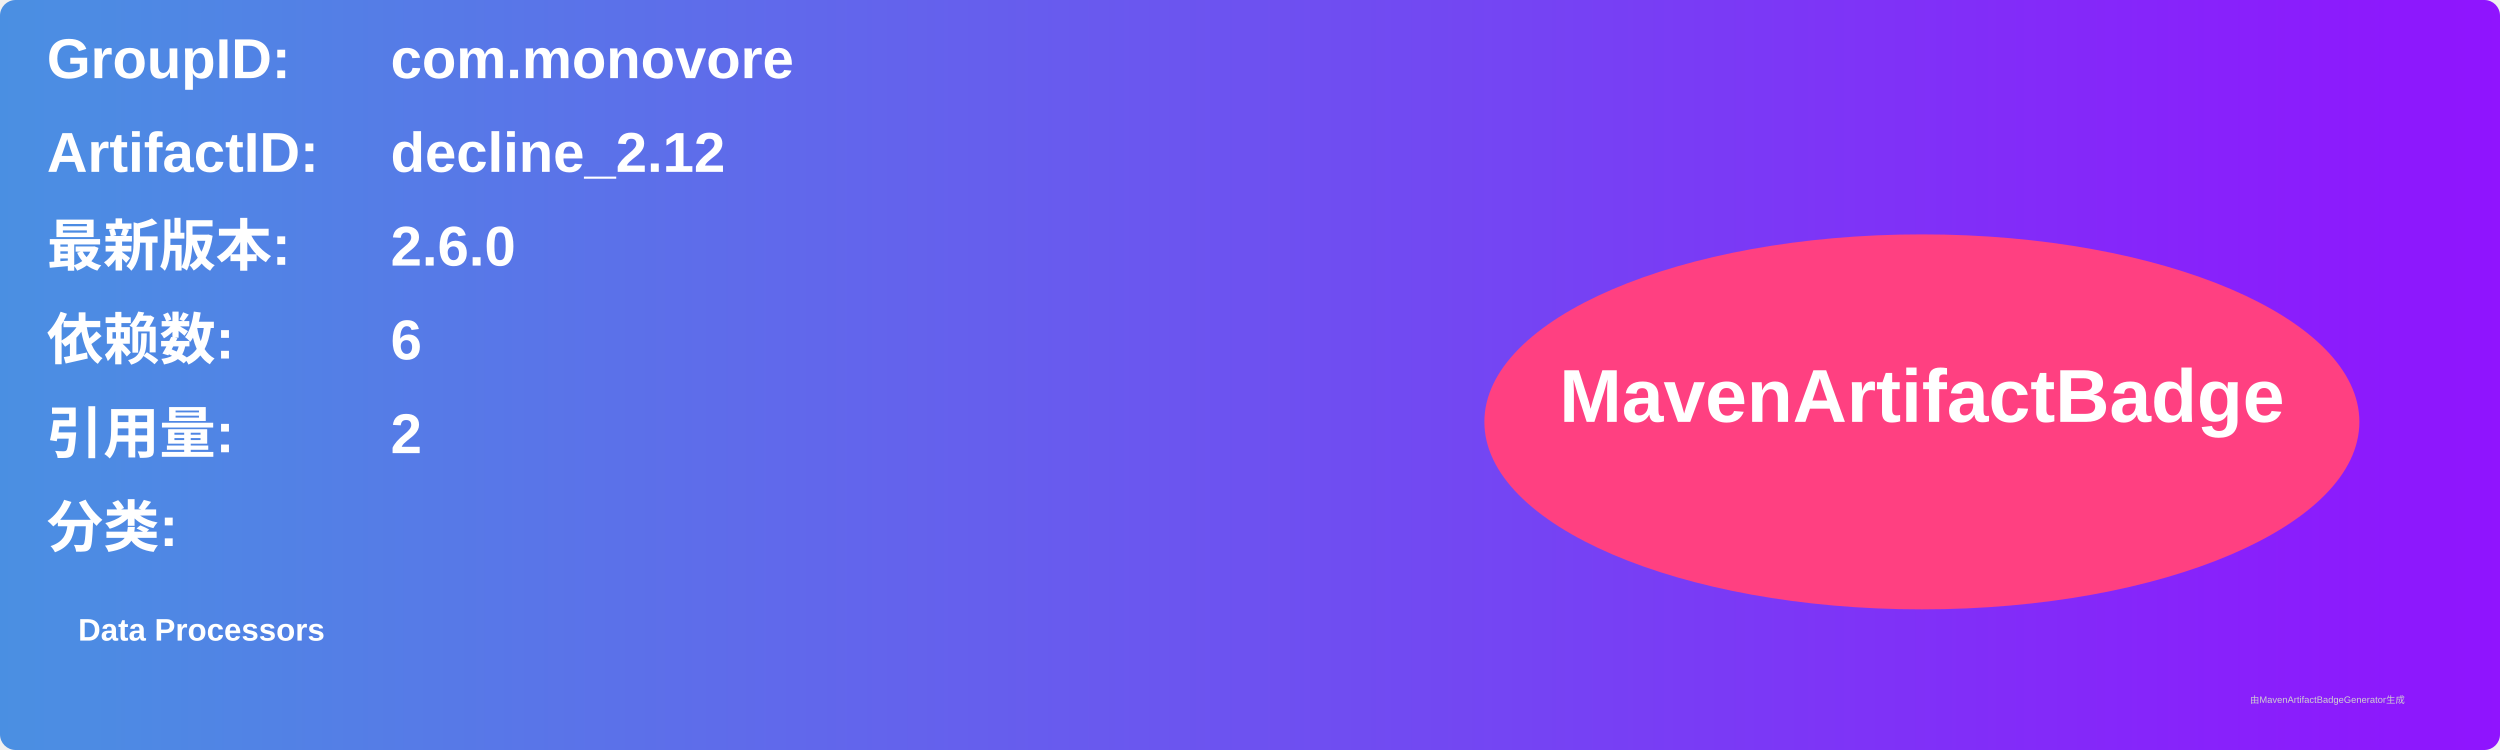
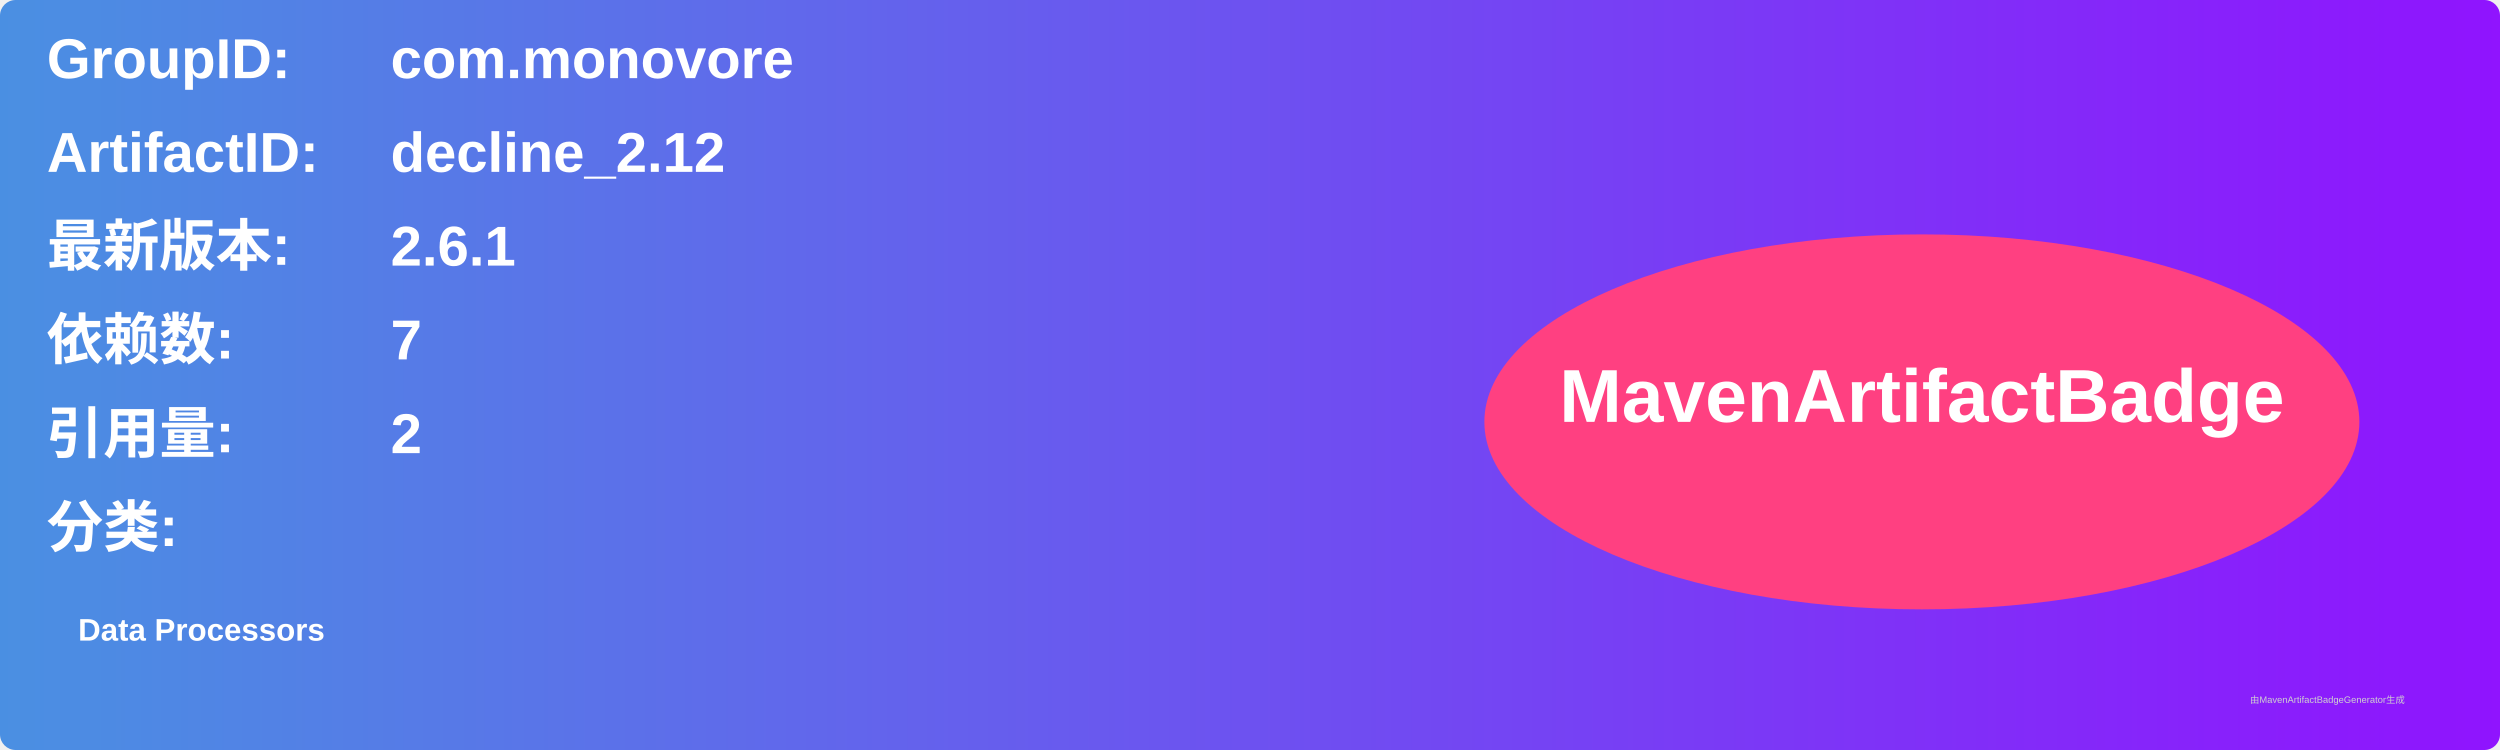
<svg xmlns="http://www.w3.org/2000/svg" width="800" height="240" viewBox="0 0 800 240">
  <linearGradient id="grad" x1="0%" y1="0%" x2="100%" y2="0%">
    <stop offset="0%" stop-color="#4a90e2" />
    <stop offset="100%" stop-color="#9013fe" />
  </linearGradient>
  <rect width="100%" height="100%" rx="5" ry="5" fill="url(#grad)" />
  <g transform="translate(15, 15)">
    <text x="0" y="10" font-family="Arial" font-size="18" fill="white" font-weight="bold" width="260">GroupID:</text>
    <text x="110" y="10" font-family="Arial" font-size="18" fill="white" font-weight="bold" width="460">com.monovore</text>
    <text x="0" y="40" font-family="Arial" font-size="18" fill="white" font-weight="bold" width="260">ArtifactID:</text>
    <text x="110" y="40" font-family="Arial" font-size="18" fill="white" font-weight="bold" width="460">decline_2.12</text>
    <text x="0" y="70" font-family="Arial" font-size="18" fill="white" font-weight="bold">最新版本:</text>
    <text x="110" y="70" font-family="Arial" font-size="18" fill="white" font-weight="bold">
-       <tspan font-weight="bold">2.6.0</tspan>
+       <tspan font-weight="bold">2.6.1</tspan>
    </text>
    <text x="0" y="100" font-family="Arial" font-size="18" fill="white" font-weight="bold">依赖数: </text>
    <text x="110" y="100" font-family="Arial" font-size="18" fill="white">
-       <tspan font-weight="bold">6</tspan>
+       <tspan font-weight="bold">7</tspan>
    </text>
    <text x="0" y="130" font-family="Arial" font-size="18" fill="white" font-weight="bold">引用量: </text>
    <text x="110" y="130" font-family="Arial" font-size="18" fill="white">
      <tspan font-weight="bold">2</tspan>
    </text>
    <text x="0" y="160" font-family="Arial" font-size="18" fill="white" font-weight="bold">分类:</text>
    <text x="10" y="190" font-family="Arial" font-size="10" fill="white">
      <tspan font-weight="bold">Data Processors</tspan>
    </text>
    <ellipse cx="600" cy="120" rx="140" ry="60" fill="#ff4081" />
    <text x="600" y="120" text-anchor="middle" font-family="Arial" font-size="24" fill="white" font-weight="bold">MavenArtifactBadge</text>
  </g>
  <text x="720" y="225" font-family="Arial" font-size="3" fill="#d0d0d0">由MavenArtifactBadgeGenerator生成</text>
</svg>
